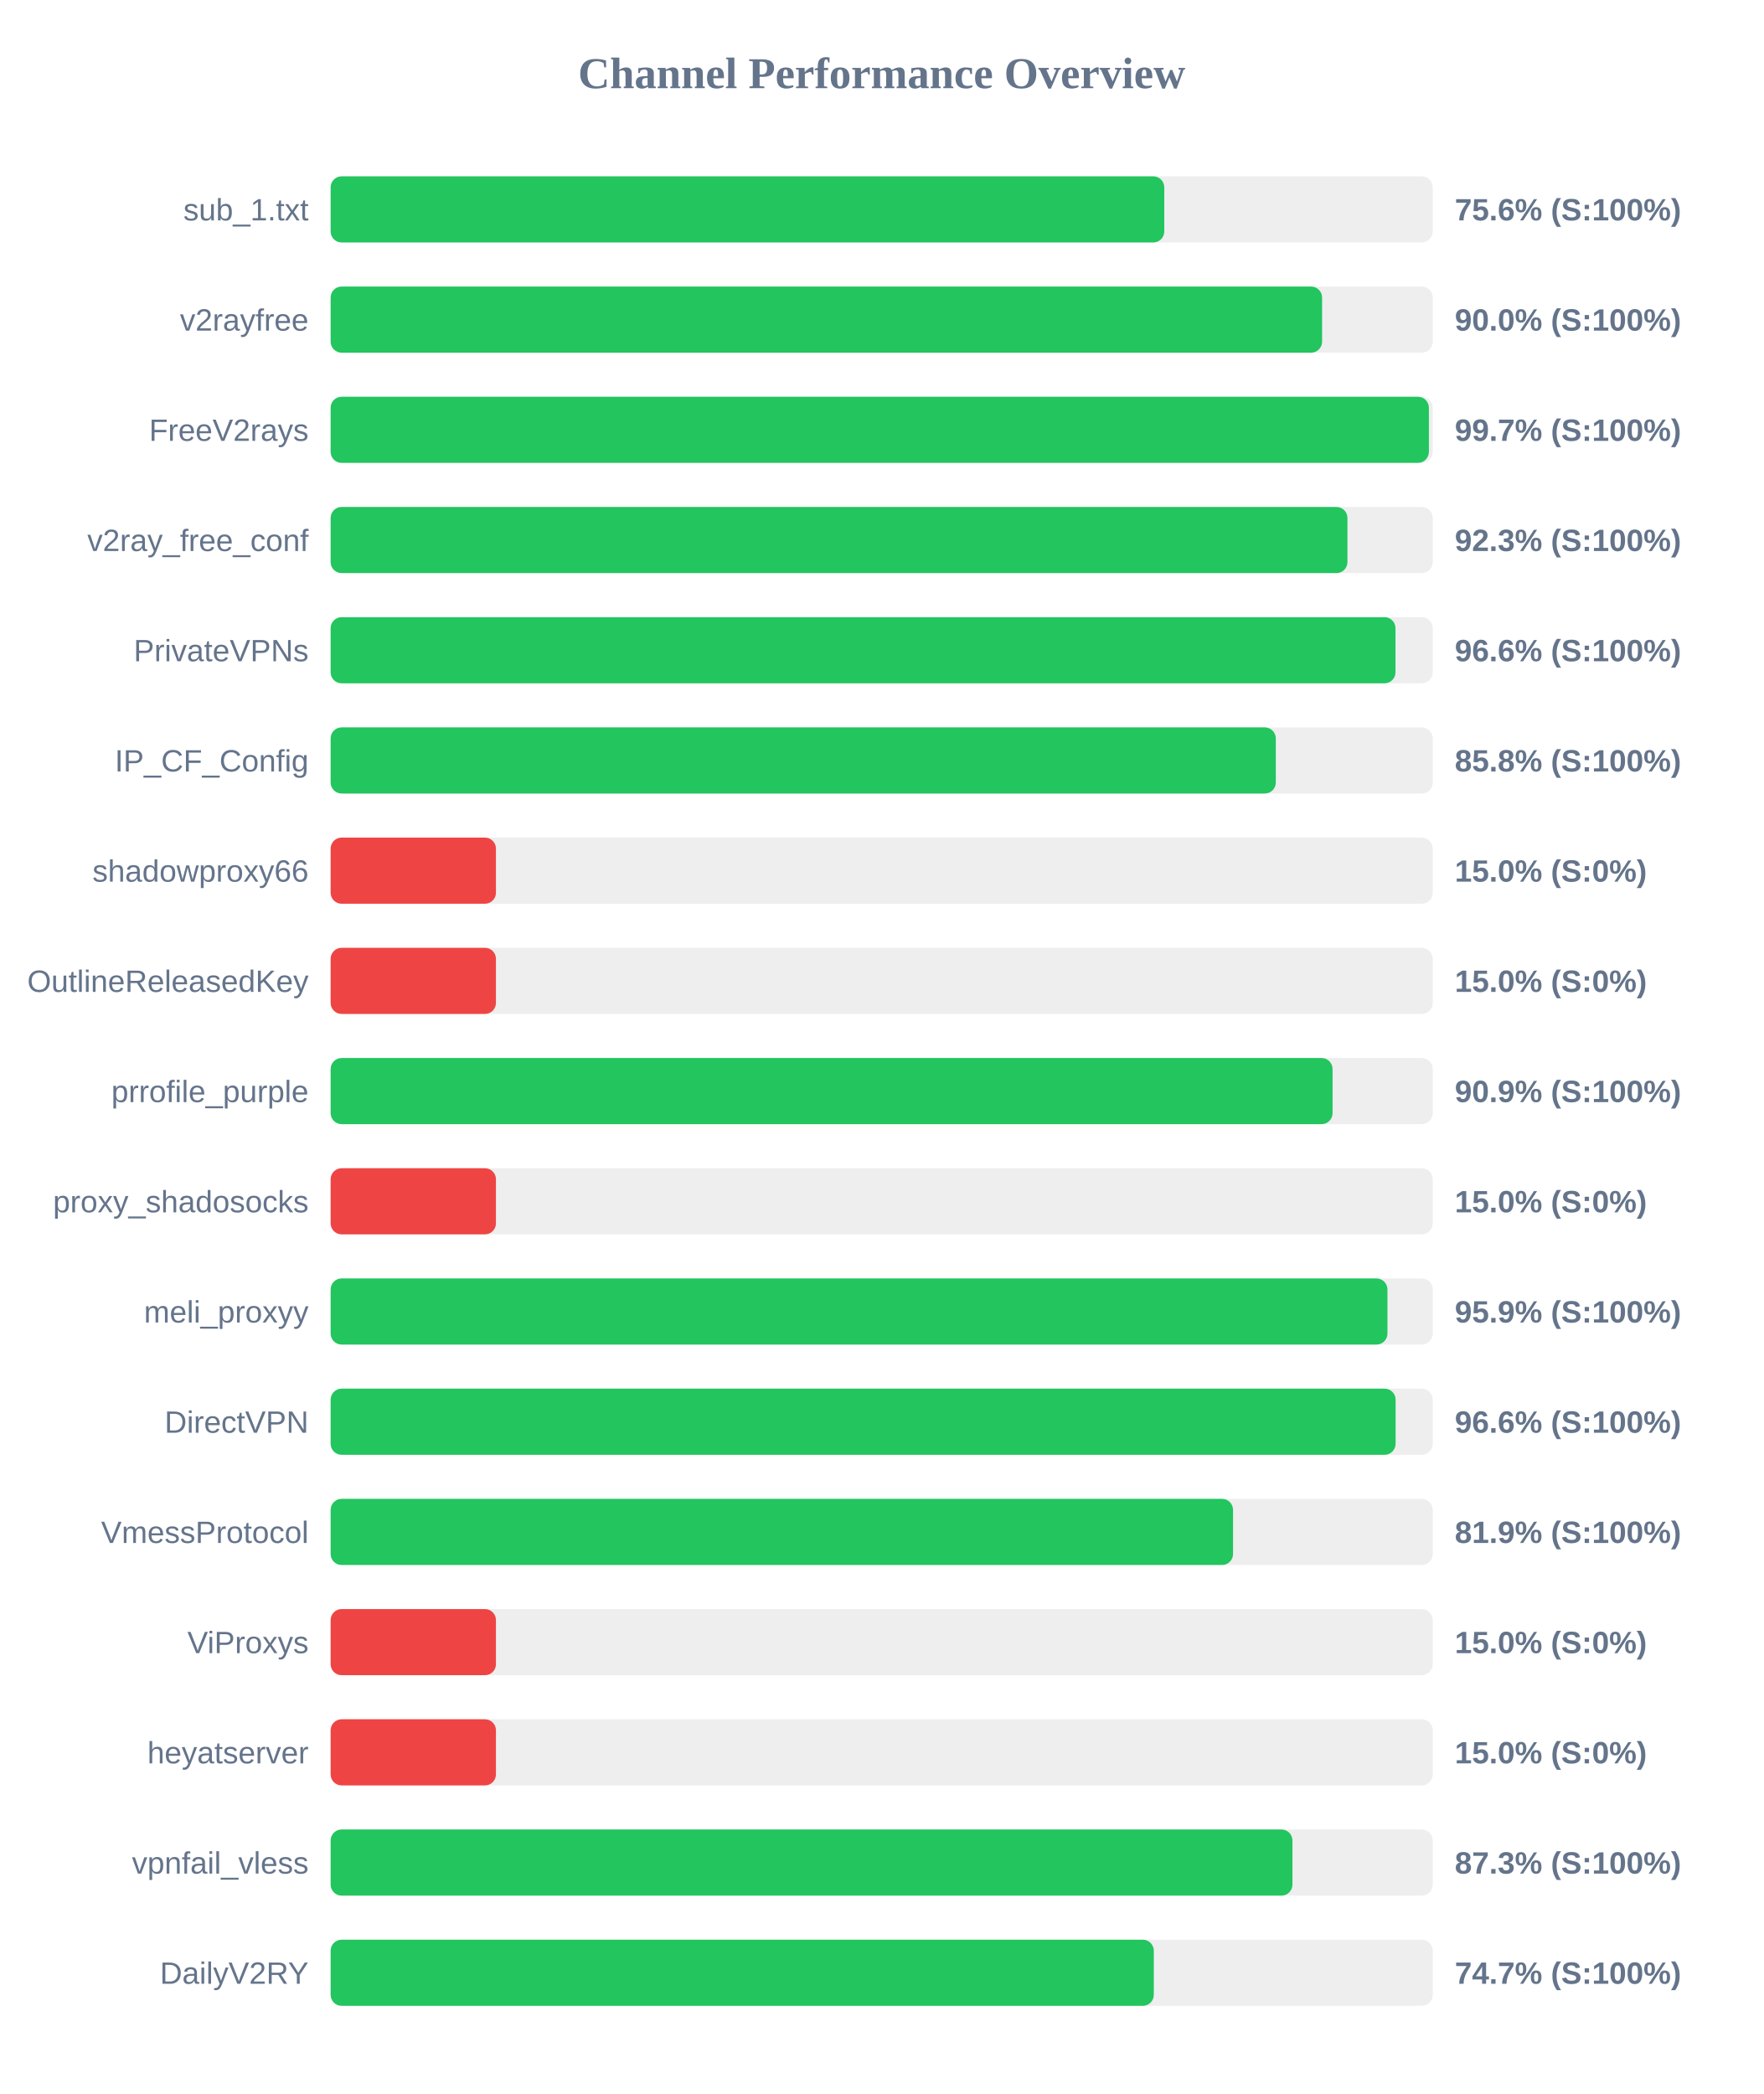
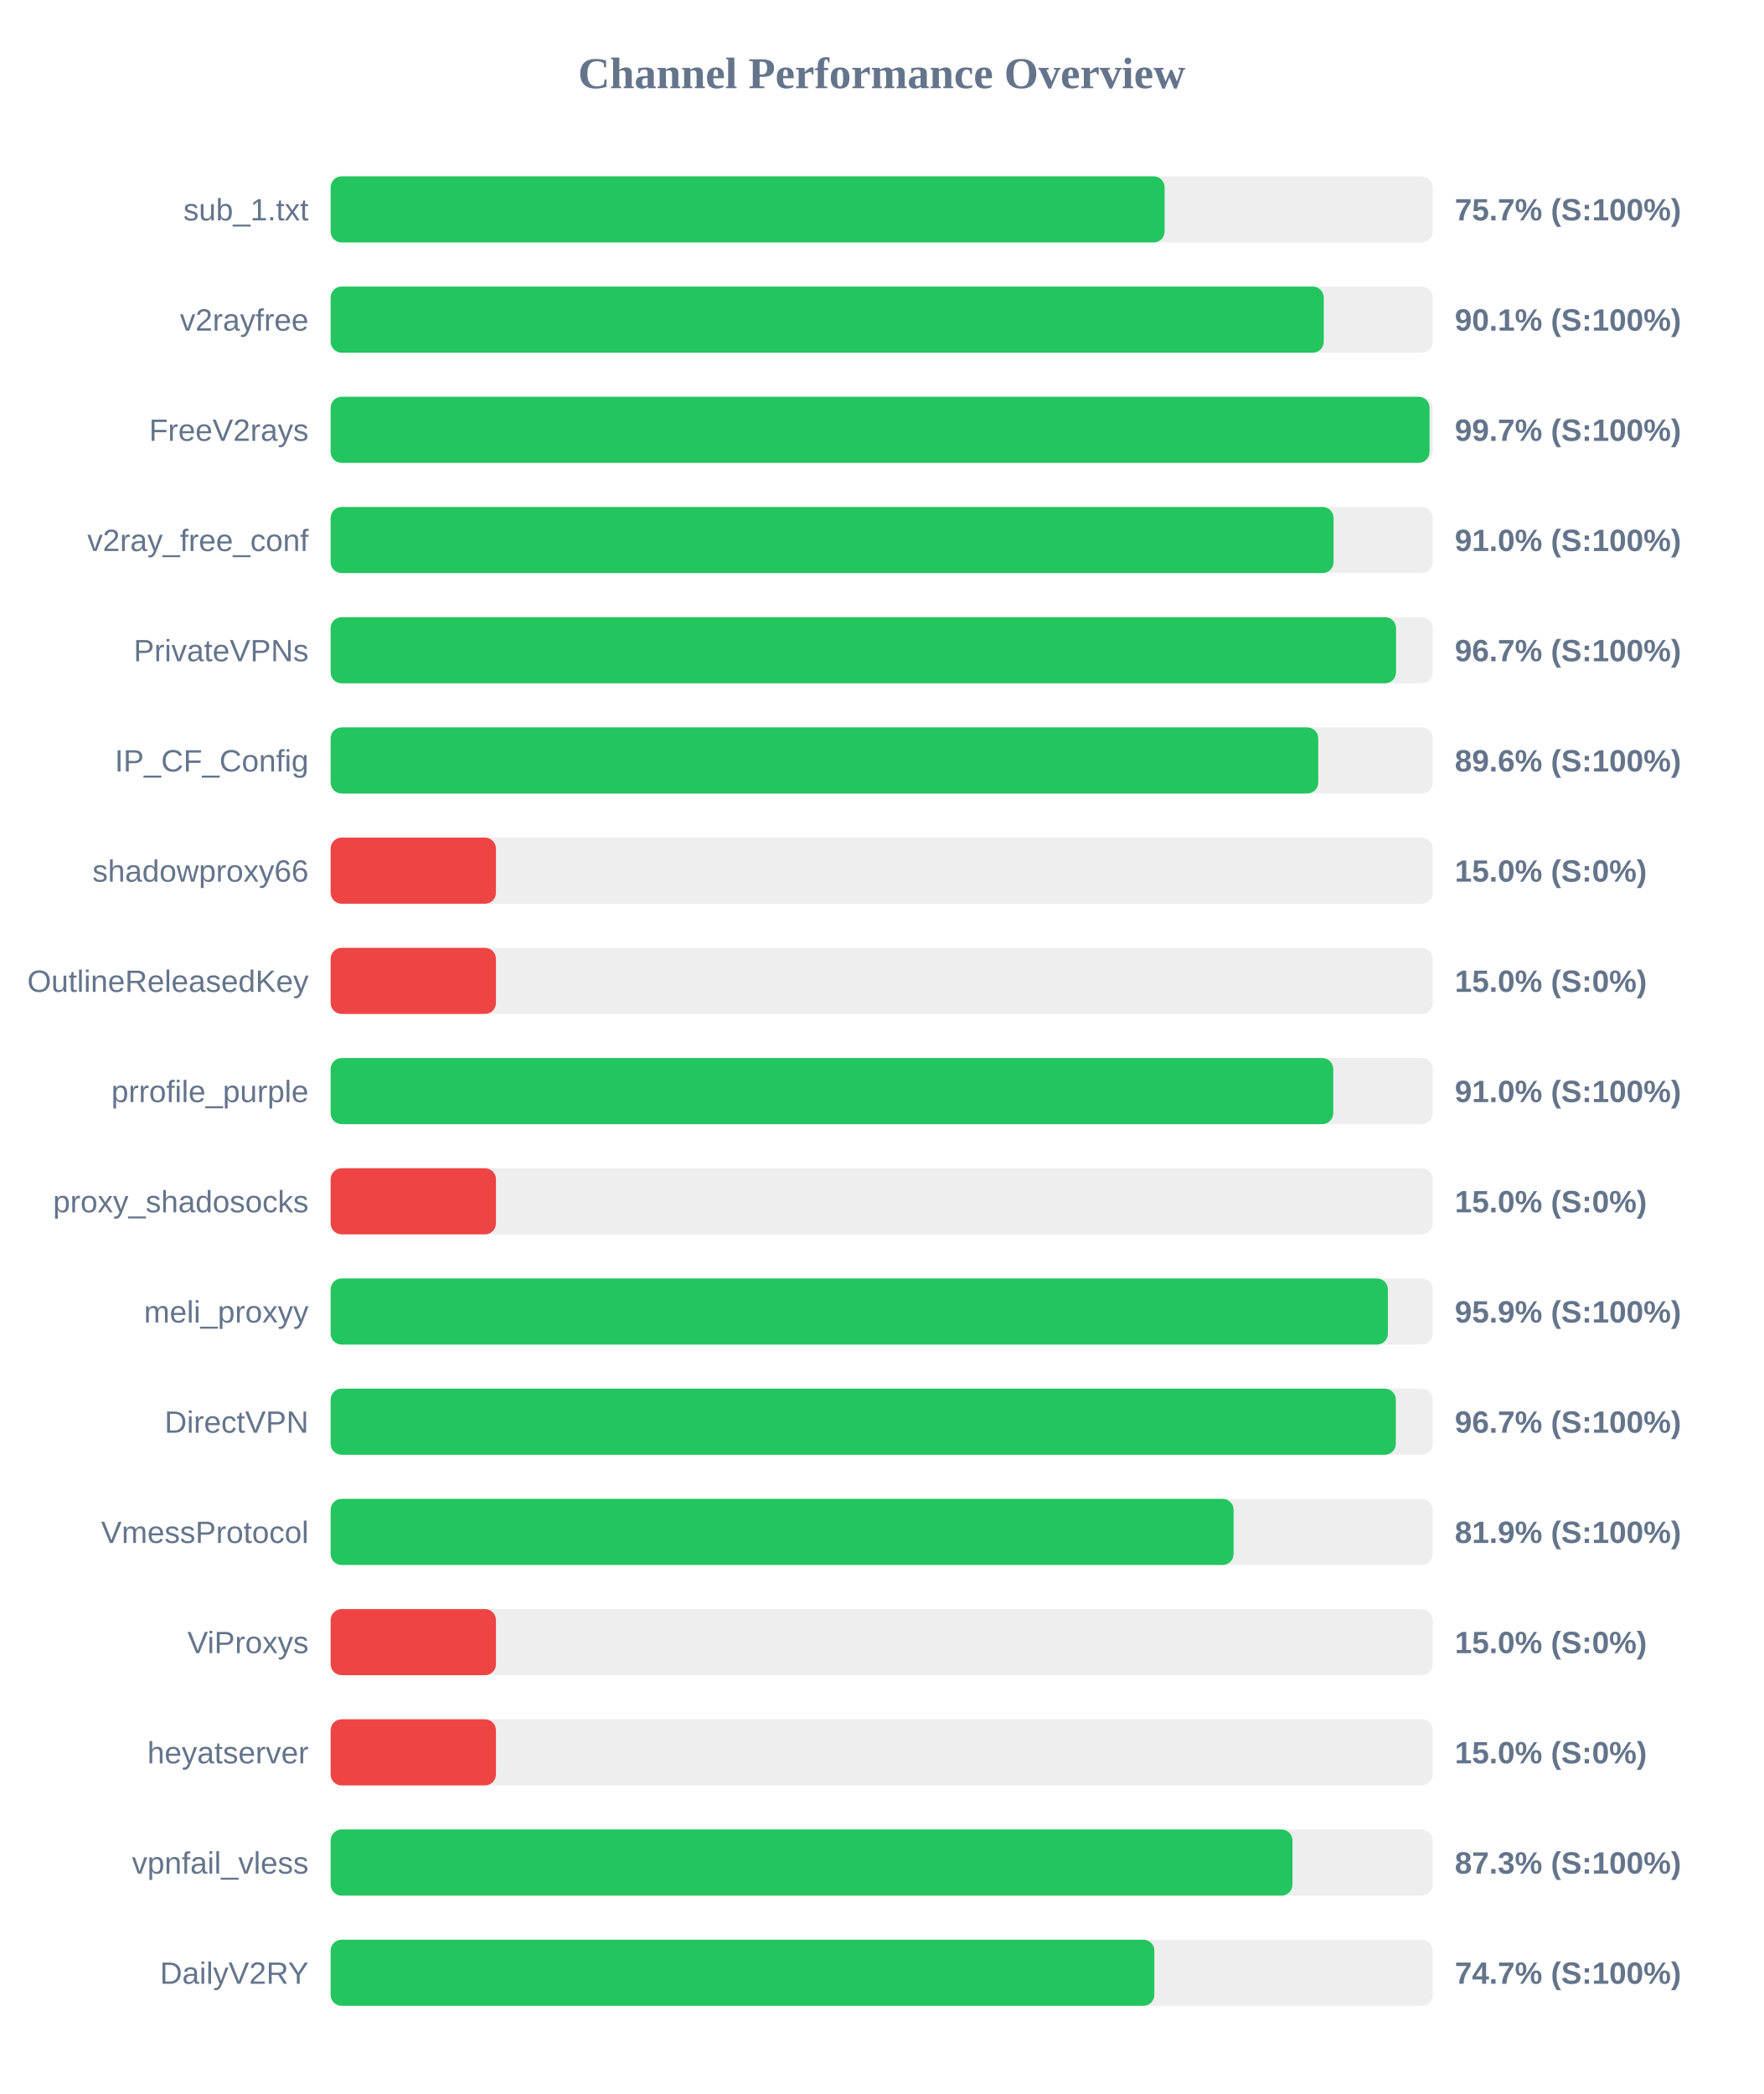
<svg xmlns="http://www.w3.org/2000/svg" width="800" height="950" version="1.1">
  <style>
        .row { font: 14px Arial; fill: #64748b; }
        .score { font: bold 14px Arial; fill: #64748b; }
    </style>
  <text x="400" y="40" text-anchor="middle" font-size="20px" font-weight="bold" fill="#64748b">Channel Performance Overview</text>
  <rect x="150" y="80" width="500" height="30" fill="#eee" rx="5" />
-   <rect x="150" y="80" width="378.2" height="30" fill="#22c55e" rx="5" />
+   <rect x="150" y="80" width="378.35" height="30" fill="#22c55e" rx="5" />
  <text x="140" y="100" text-anchor="end" class="row">sub_1.txt</text>
-   <text x="660" y="100" text-anchor="start" class="score">75.6% (S:100%)</text>
+   <text x="660" y="100" text-anchor="start" class="score">75.7% (S:100%)</text>
  <rect x="150" y="130" width="500" height="30" fill="#eee" rx="5" />
-   <rect x="150" y="130" width="449.8" height="30" fill="#22c55e" rx="5" />
+   <rect x="150" y="130" width="450.55" height="30" fill="#22c55e" rx="5" />
  <text x="140" y="150" text-anchor="end" class="row">v2rayfree</text>
-   <text x="660" y="150" text-anchor="start" class="score">90.0% (S:100%)</text>
+   <text x="660" y="150" text-anchor="start" class="score">90.1% (S:100%)</text>
  <rect x="150" y="180" width="500" height="30" fill="#eee" rx="5" />
-   <rect x="150" y="180" width="498.25" height="30" fill="#22c55e" rx="5" />
+   <rect x="150" y="180" width="498.55" height="30" fill="#22c55e" rx="5" />
  <text x="140" y="200" text-anchor="end" class="row">FreeV2rays</text>
  <text x="660" y="200" text-anchor="start" class="score">99.7% (S:100%)</text>
  <rect x="150" y="230" width="500" height="30" fill="#eee" rx="5" />
-   <rect x="150" y="230" width="461.3" height="30" fill="#22c55e" rx="5" />
+   <rect x="150" y="230" width="455.0" height="30" fill="#22c55e" rx="5" />
  <text x="140" y="250" text-anchor="end" class="row">v2ray_free_conf</text>
-   <text x="660" y="250" text-anchor="start" class="score">92.3% (S:100%)</text>
+   <text x="660" y="250" text-anchor="start" class="score">91.0% (S:100%)</text>
  <rect x="150" y="280" width="500" height="30" fill="#eee" rx="5" />
-   <rect x="150" y="280" width="483.1" height="30" fill="#22c55e" rx="5" />
+   <rect x="150" y="280" width="483.35" height="30" fill="#22c55e" rx="5" />
  <text x="140" y="300" text-anchor="end" class="row">PrivateVPNs</text>
-   <text x="660" y="300" text-anchor="start" class="score">96.6% (S:100%)</text>
+   <text x="660" y="300" text-anchor="start" class="score">96.7% (S:100%)</text>
  <rect x="150" y="330" width="500" height="30" fill="#eee" rx="5" />
-   <rect x="150" y="330" width="428.8" height="30" fill="#22c55e" rx="5" />
+   <rect x="150" y="330" width="448.05" height="30" fill="#22c55e" rx="5" />
  <text x="140" y="350" text-anchor="end" class="row">IP_CF_Config</text>
-   <text x="660" y="350" text-anchor="start" class="score">85.8% (S:100%)</text>
+   <text x="660" y="350" text-anchor="start" class="score">89.6% (S:100%)</text>
  <rect x="150" y="380" width="500" height="30" fill="#eee" rx="5" />
  <rect x="150" y="380" width="75.0" height="30" fill="#ef4444" rx="5" />
  <text x="140" y="400" text-anchor="end" class="row">shadowproxy66</text>
  <text x="660" y="400" text-anchor="start" class="score">15.0% (S:0%)</text>
  <rect x="150" y="430" width="500" height="30" fill="#eee" rx="5" />
  <rect x="150" y="430" width="75.0" height="30" fill="#ef4444" rx="5" />
  <text x="140" y="450" text-anchor="end" class="row">OutlineReleasedKey</text>
  <text x="660" y="450" text-anchor="start" class="score">15.0% (S:0%)</text>
  <rect x="150" y="480" width="500" height="30" fill="#eee" rx="5" />
-   <rect x="150" y="480" width="454.55" height="30" fill="#22c55e" rx="5" />
+   <rect x="150" y="480" width="454.85" height="30" fill="#22c55e" rx="5" />
  <text x="140" y="500" text-anchor="end" class="row">prrofile_purple</text>
-   <text x="660" y="500" text-anchor="start" class="score">90.9% (S:100%)</text>
+   <text x="660" y="500" text-anchor="start" class="score">91.0% (S:100%)</text>
  <rect x="150" y="530" width="500" height="30" fill="#eee" rx="5" />
  <rect x="150" y="530" width="75.0" height="30" fill="#ef4444" rx="5" />
  <text x="140" y="550" text-anchor="end" class="row">proxy_shadosocks</text>
  <text x="660" y="550" text-anchor="start" class="score">15.0% (S:0%)</text>
  <rect x="150" y="580" width="500" height="30" fill="#eee" rx="5" />
-   <rect x="150" y="580" width="479.45" height="30" fill="#22c55e" rx="5" />
+   <rect x="150" y="580" width="479.65" height="30" fill="#22c55e" rx="5" />
  <text x="140" y="600" text-anchor="end" class="row">meli_proxyy</text>
  <text x="660" y="600" text-anchor="start" class="score">95.9% (S:100%)</text>
  <rect x="150" y="630" width="500" height="30" fill="#eee" rx="5" />
-   <rect x="150" y="630" width="483.15" height="30" fill="#22c55e" rx="5" />
+   <rect x="150" y="630" width="483.25" height="30" fill="#22c55e" rx="5" />
  <text x="140" y="650" text-anchor="end" class="row">DirectVPN</text>
-   <text x="660" y="650" text-anchor="start" class="score">96.6% (S:100%)</text>
+   <text x="660" y="650" text-anchor="start" class="score">96.7% (S:100%)</text>
  <rect x="150" y="680" width="500" height="30" fill="#eee" rx="5" />
-   <rect x="150" y="680" width="409.4" height="30" fill="#22c55e" rx="5" />
+   <rect x="150" y="680" width="409.65" height="30" fill="#22c55e" rx="5" />
  <text x="140" y="700" text-anchor="end" class="row">VmessProtocol</text>
  <text x="660" y="700" text-anchor="start" class="score">81.9% (S:100%)</text>
  <rect x="150" y="730" width="500" height="30" fill="#eee" rx="5" />
  <rect x="150" y="730" width="75.0" height="30" fill="#ef4444" rx="5" />
  <text x="140" y="750" text-anchor="end" class="row">ViProxys</text>
  <text x="660" y="750" text-anchor="start" class="score">15.0% (S:0%)</text>
  <rect x="150" y="780" width="500" height="30" fill="#eee" rx="5" />
  <rect x="150" y="780" width="75.0" height="30" fill="#ef4444" rx="5" />
  <text x="140" y="800" text-anchor="end" class="row">heyatserver</text>
  <text x="660" y="800" text-anchor="start" class="score">15.0% (S:0%)</text>
  <rect x="150" y="830" width="500" height="30" fill="#eee" rx="5" />
  <rect x="150" y="830" width="436.35" height="30" fill="#22c55e" rx="5" />
  <text x="140" y="850" text-anchor="end" class="row">vpnfail_vless</text>
  <text x="660" y="850" text-anchor="start" class="score">87.3% (S:100%)</text>
  <rect x="150" y="880" width="500" height="30" fill="#eee" rx="5" />
-   <rect x="150" y="880" width="373.45" height="30" fill="#22c55e" rx="5" />
+   <rect x="150" y="880" width="373.7" height="30" fill="#22c55e" rx="5" />
  <text x="140" y="900" text-anchor="end" class="row">DailyV2RY</text>
  <text x="660" y="900" text-anchor="start" class="score">74.7% (S:100%)</text>
</svg>
